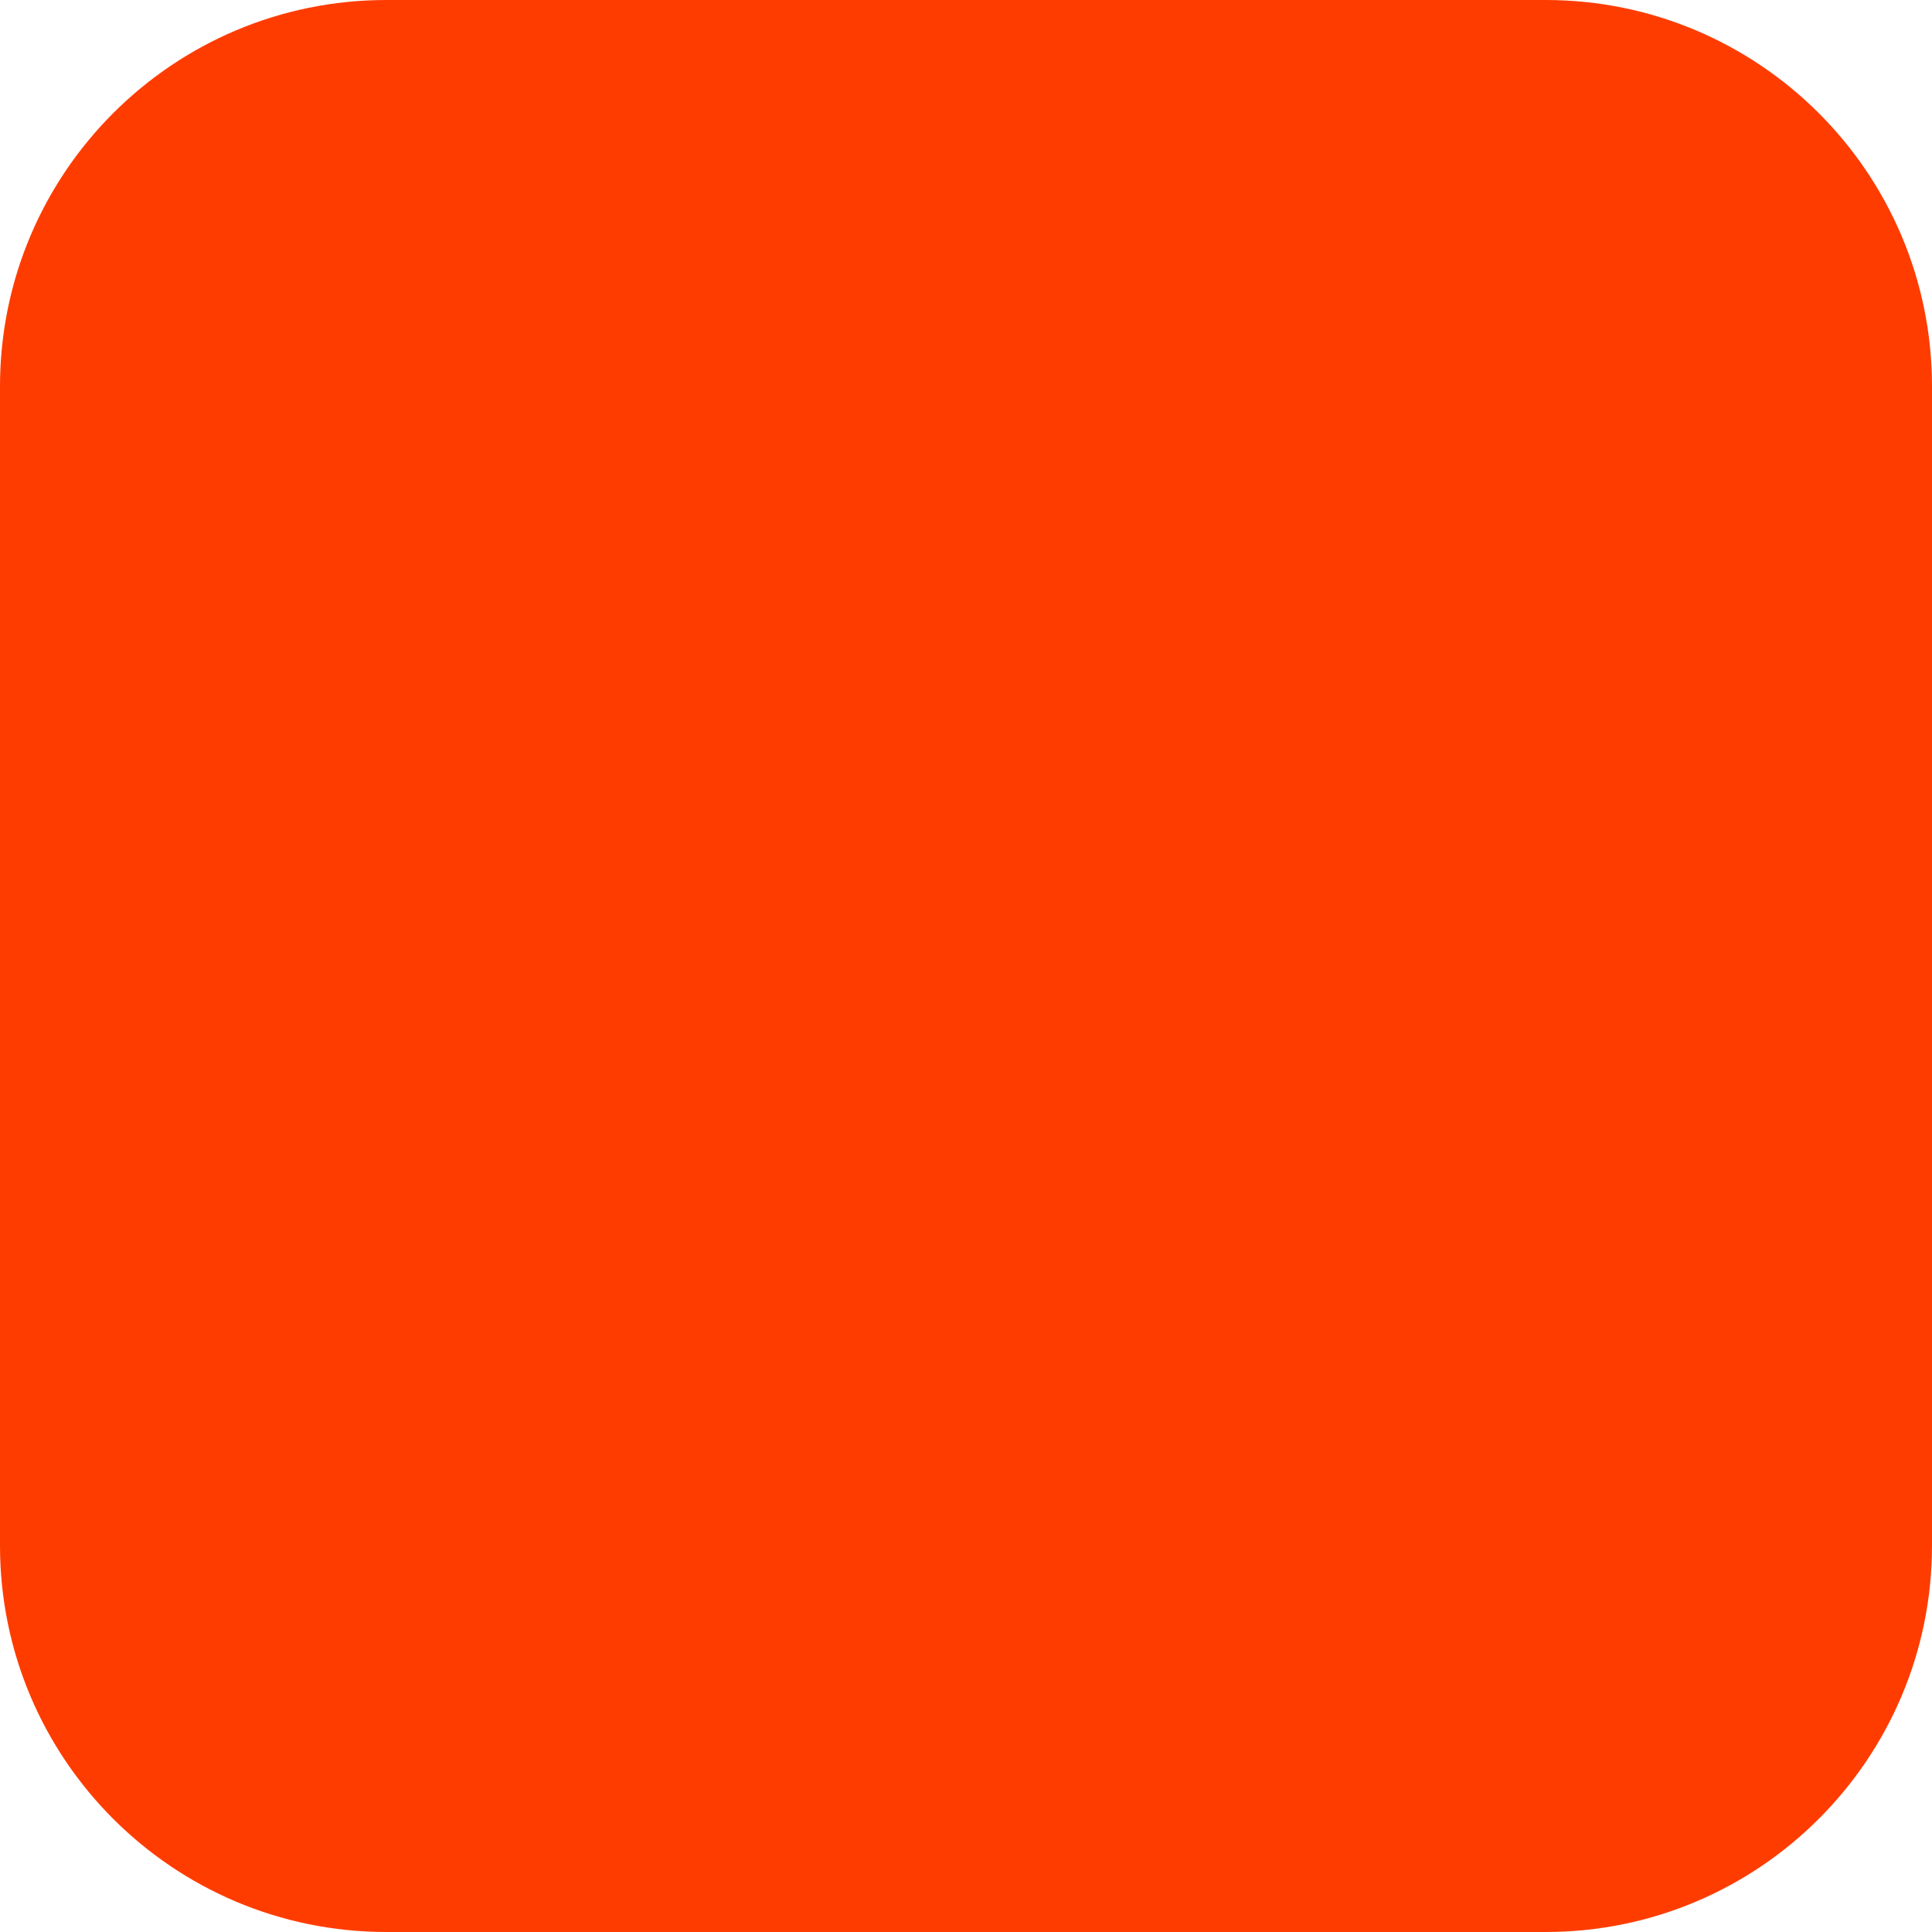
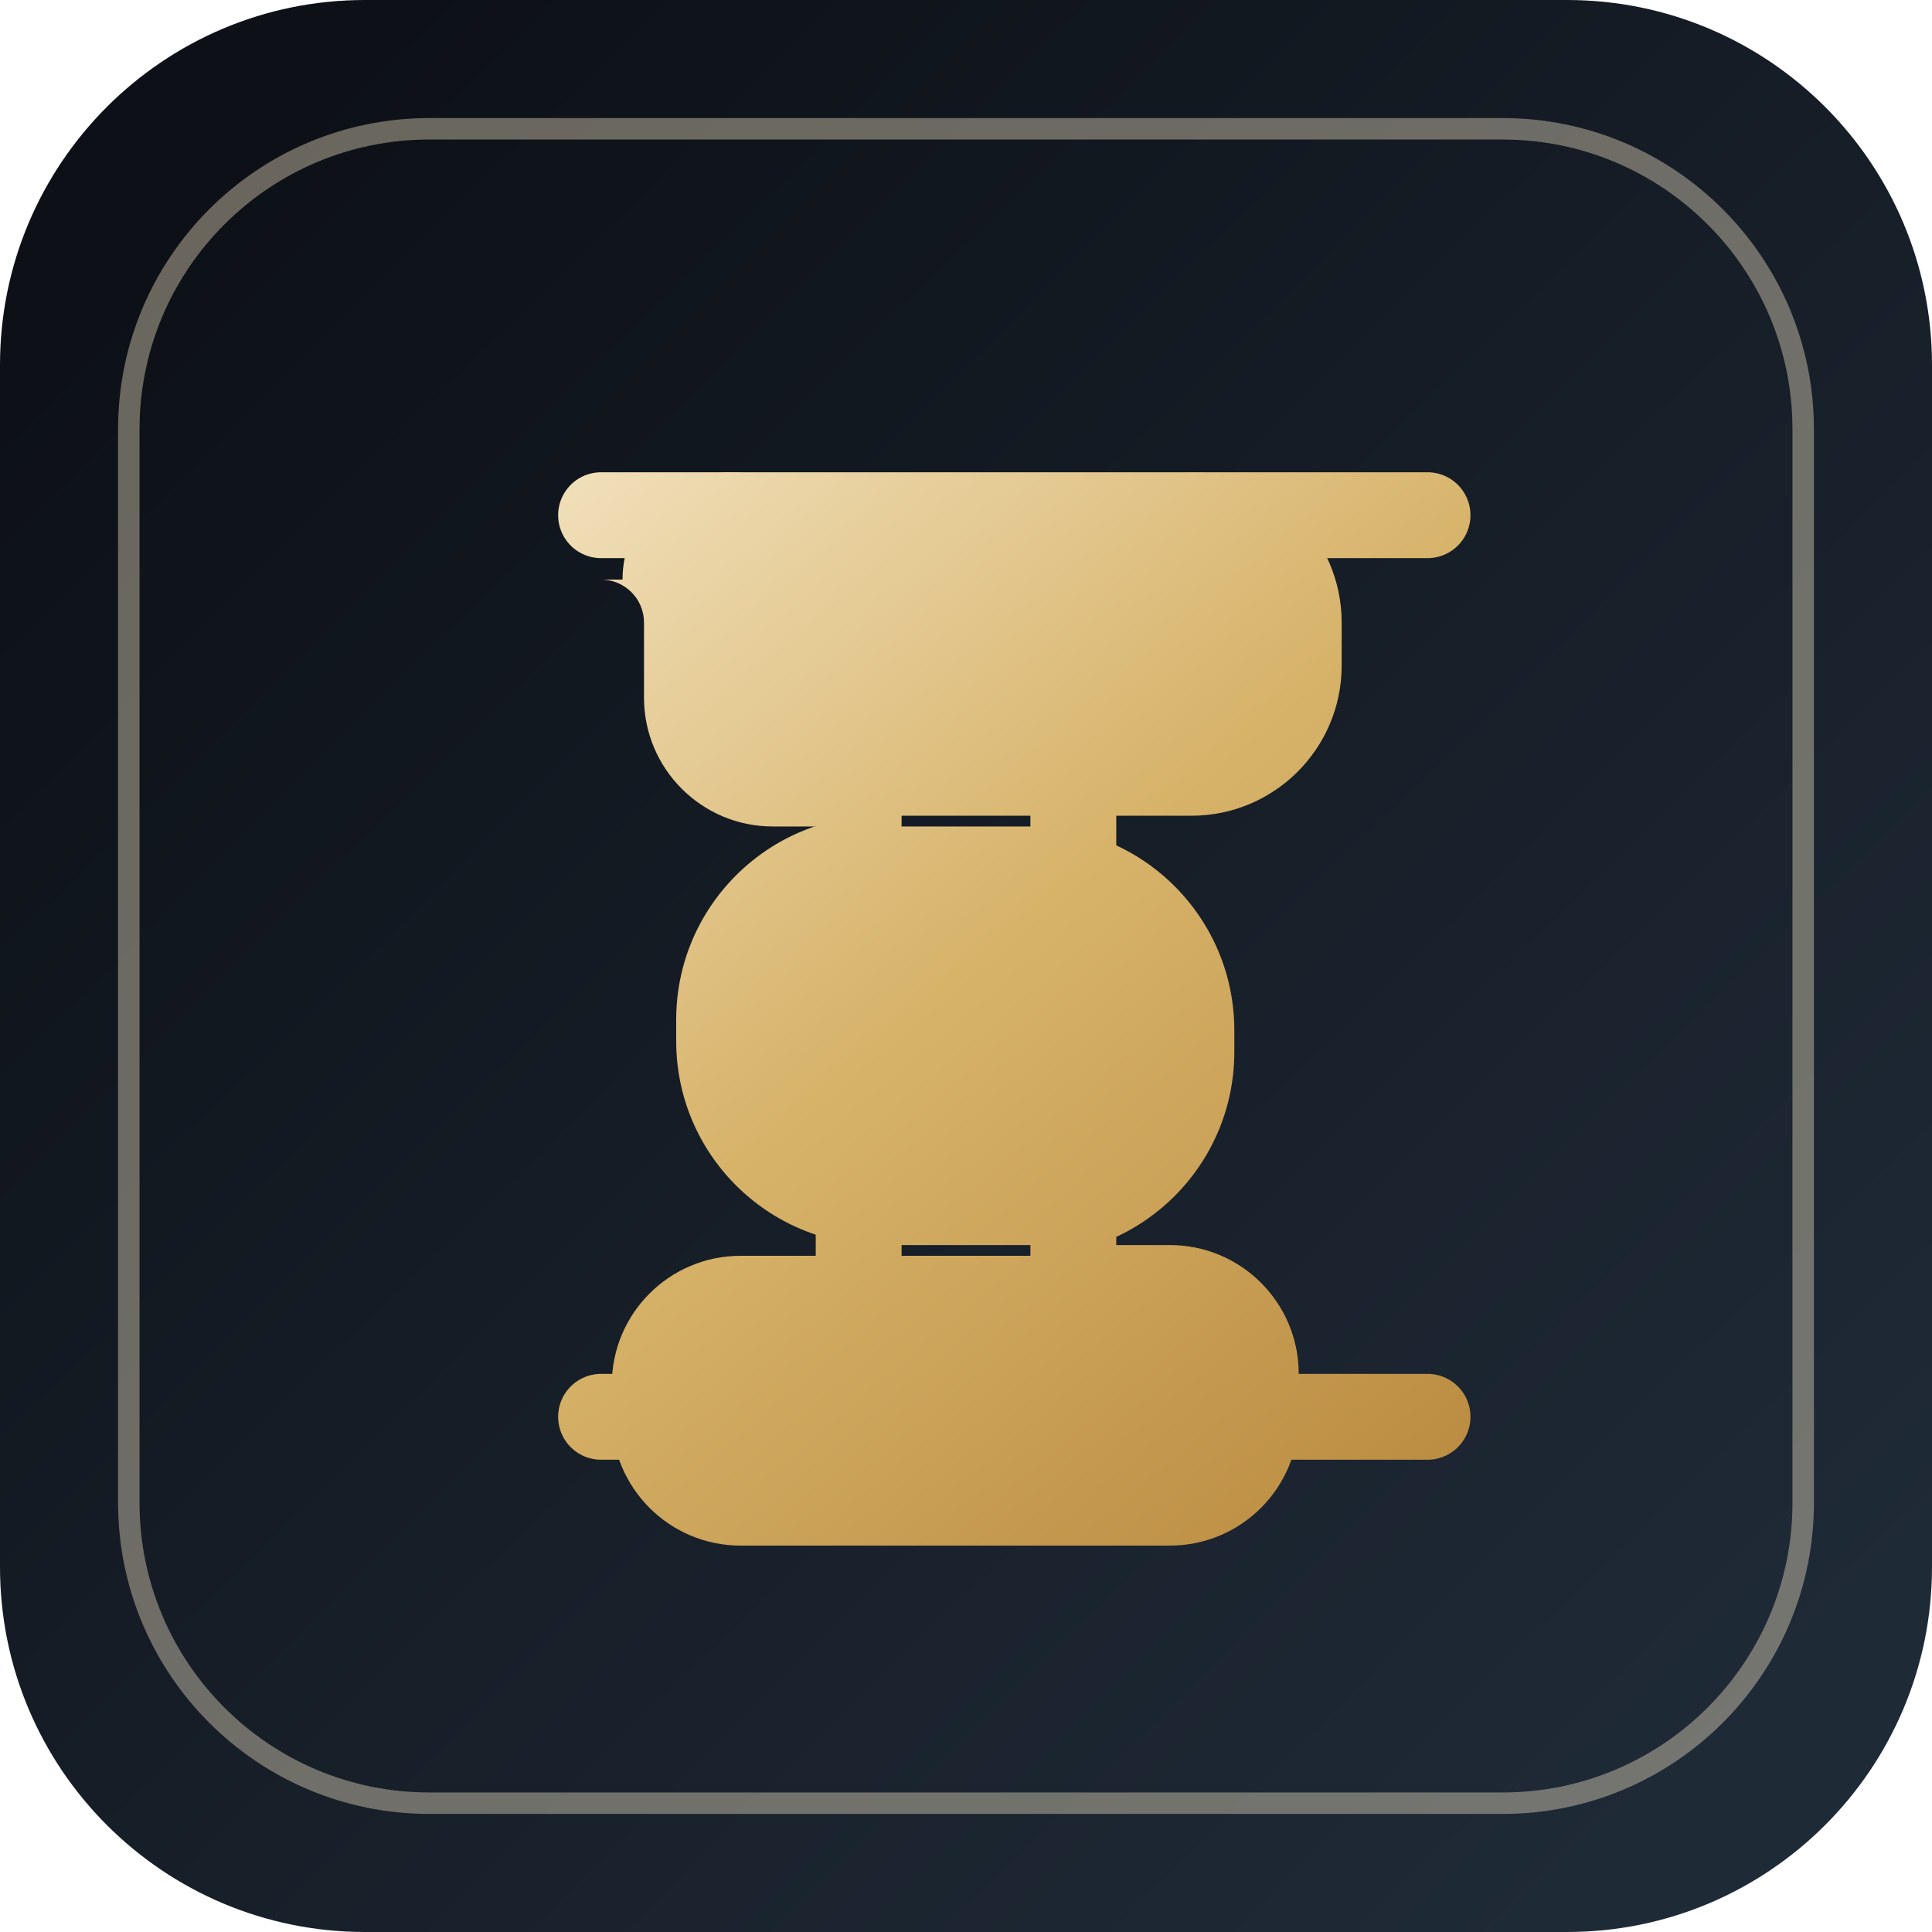
<svg xmlns="http://www.w3.org/2000/svg" width="180" height="180" viewBox="0 0 180 180" fill="none">
-   <rect width="180" height="180" rx="36" fill="#FF3C00" />
+   <defs>
+     <linearGradient id="bg" x1="20" y1="18" x2="162" y2="162" gradientUnits="userSpaceOnUse">
+       <stop stop-color="#0D1117" />
+       <stop offset="1" stop-color="#1F2A37" />
+     </linearGradient>
+     <linearGradient id="gold" x1="46" y1="36" x2="136" y2="142" gradientUnits="userSpaceOnUse">
+       <stop stop-color="#F5E7C8" />
+       <stop offset="0.5" stop-color="#D7B36A" />
+       <stop offset="1" stop-color="#B98A3F" />
+     </linearGradient>
+   </defs>
+   <rect width="180" height="180" rx="34" fill="url(#bg)" />
+   <rect x="12" y="12" width="156" height="156" rx="28" stroke="rgba(245,231,200,0.4)" stroke-width="2" />
+   <path d="M58 54C58 48.477 62.477 44 68 44H111C118.732 44 125 50.268 125 58V62C125 69.732 118.732 76 111 76H82C71.507 76 63 84.507 63 95V97C63 107.493 71.507 116 82 116H109C115.627 116 121 121.373 121 128V132C121 138.627 115.627 144 109 144H69C62.373 144 57 138.627 57 132V129C57 122.373 62.373 117 69 117H96C106.493 117 115 108.493 115 98V96C115 85.507 106.493 77 96 77H72C65.373 77 60 71.627 60 65V58C60 55.791 58.209 54 56 54H58Z" fill="url(#gold)" />
+   <path d="M133 48H112C105.373 48 100 53.373 100 60V120C100 126.627 105.373 132 112 132H133" stroke="url(#gold)" stroke-width="8" stroke-linecap="round" />
+   <path d="M56 48H68C74.627 48 80 53.373 80 60V120C80 126.627 74.627 132 68 132H56" stroke="url(#gold)" stroke-width="8" stroke-linecap="round" />
</svg>
